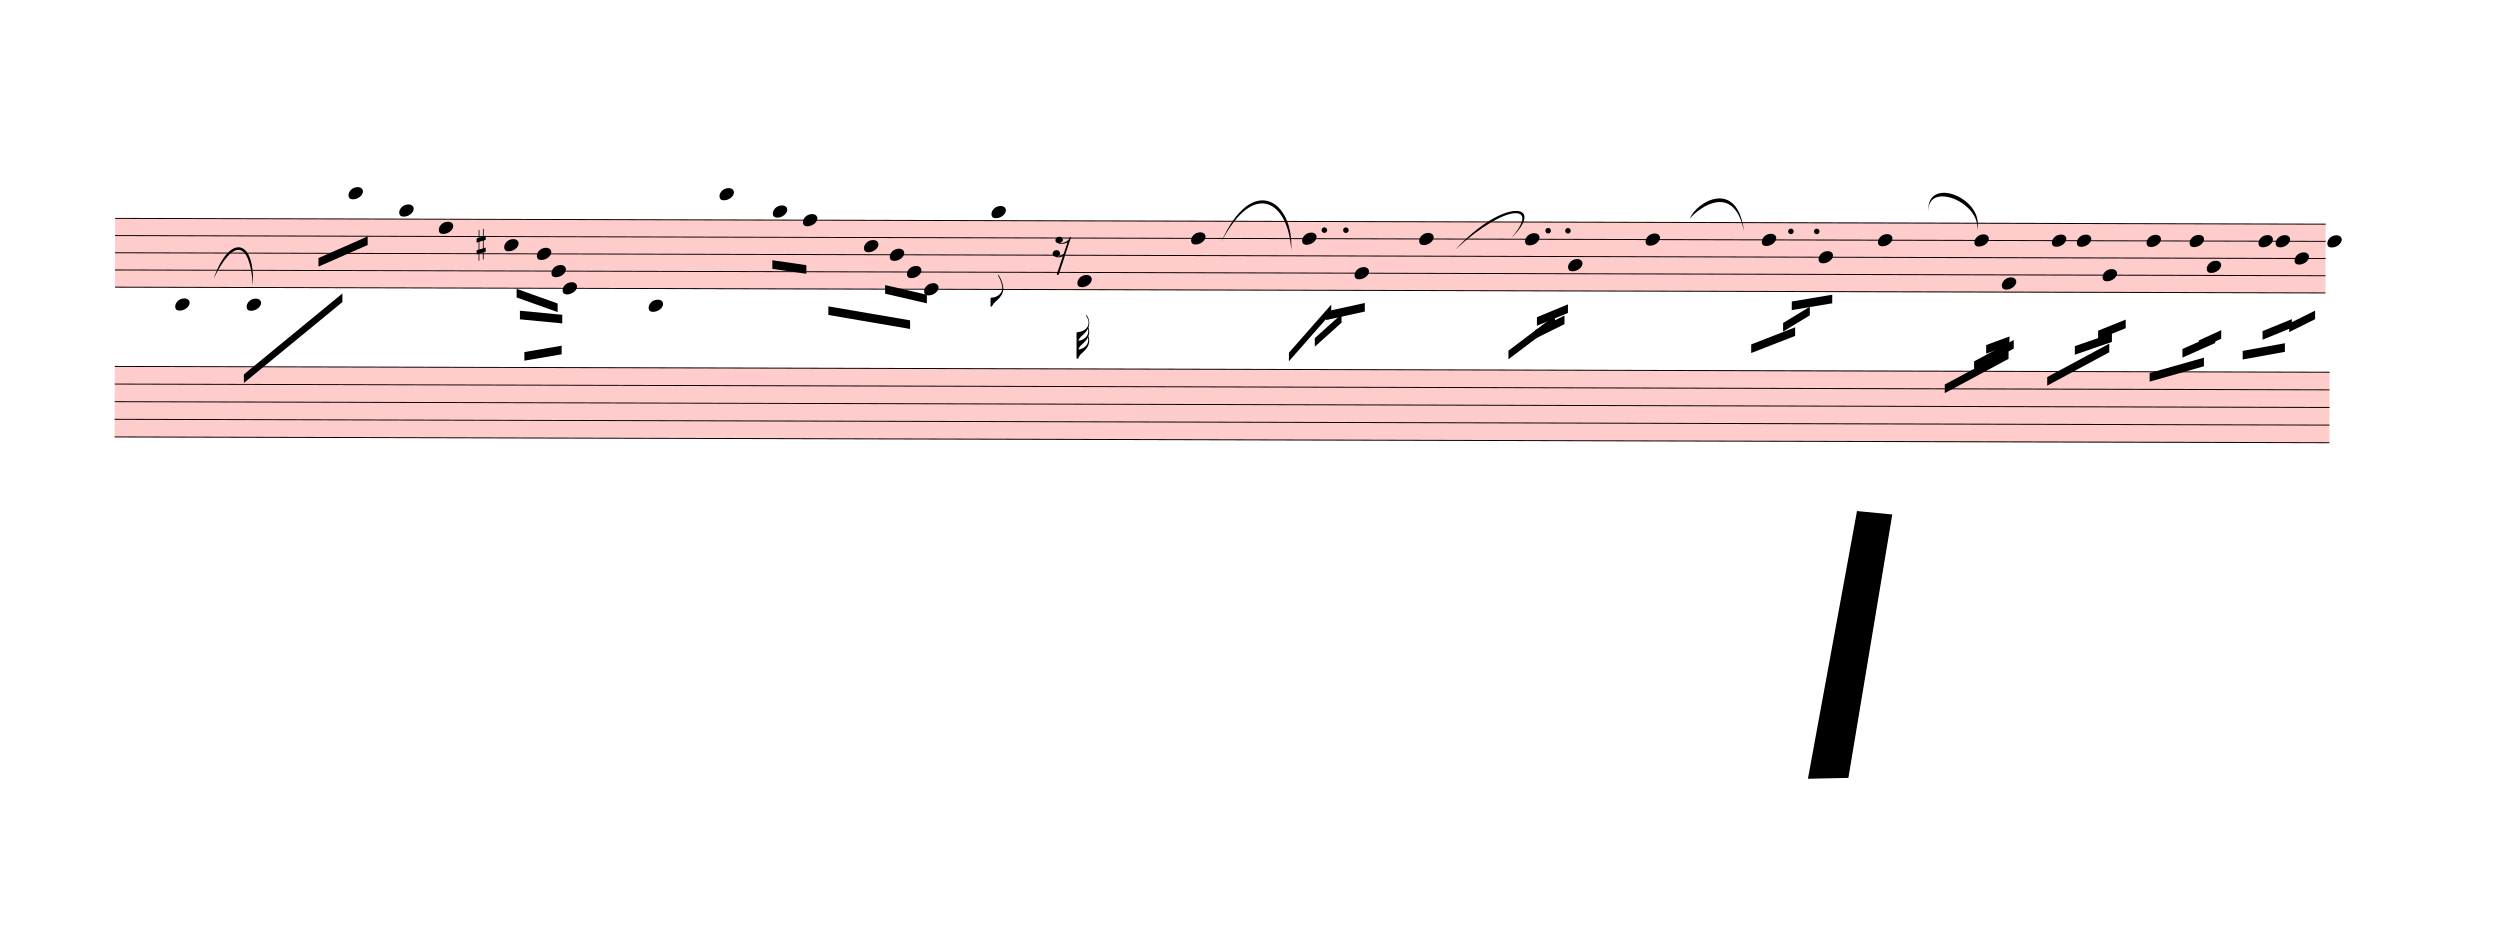
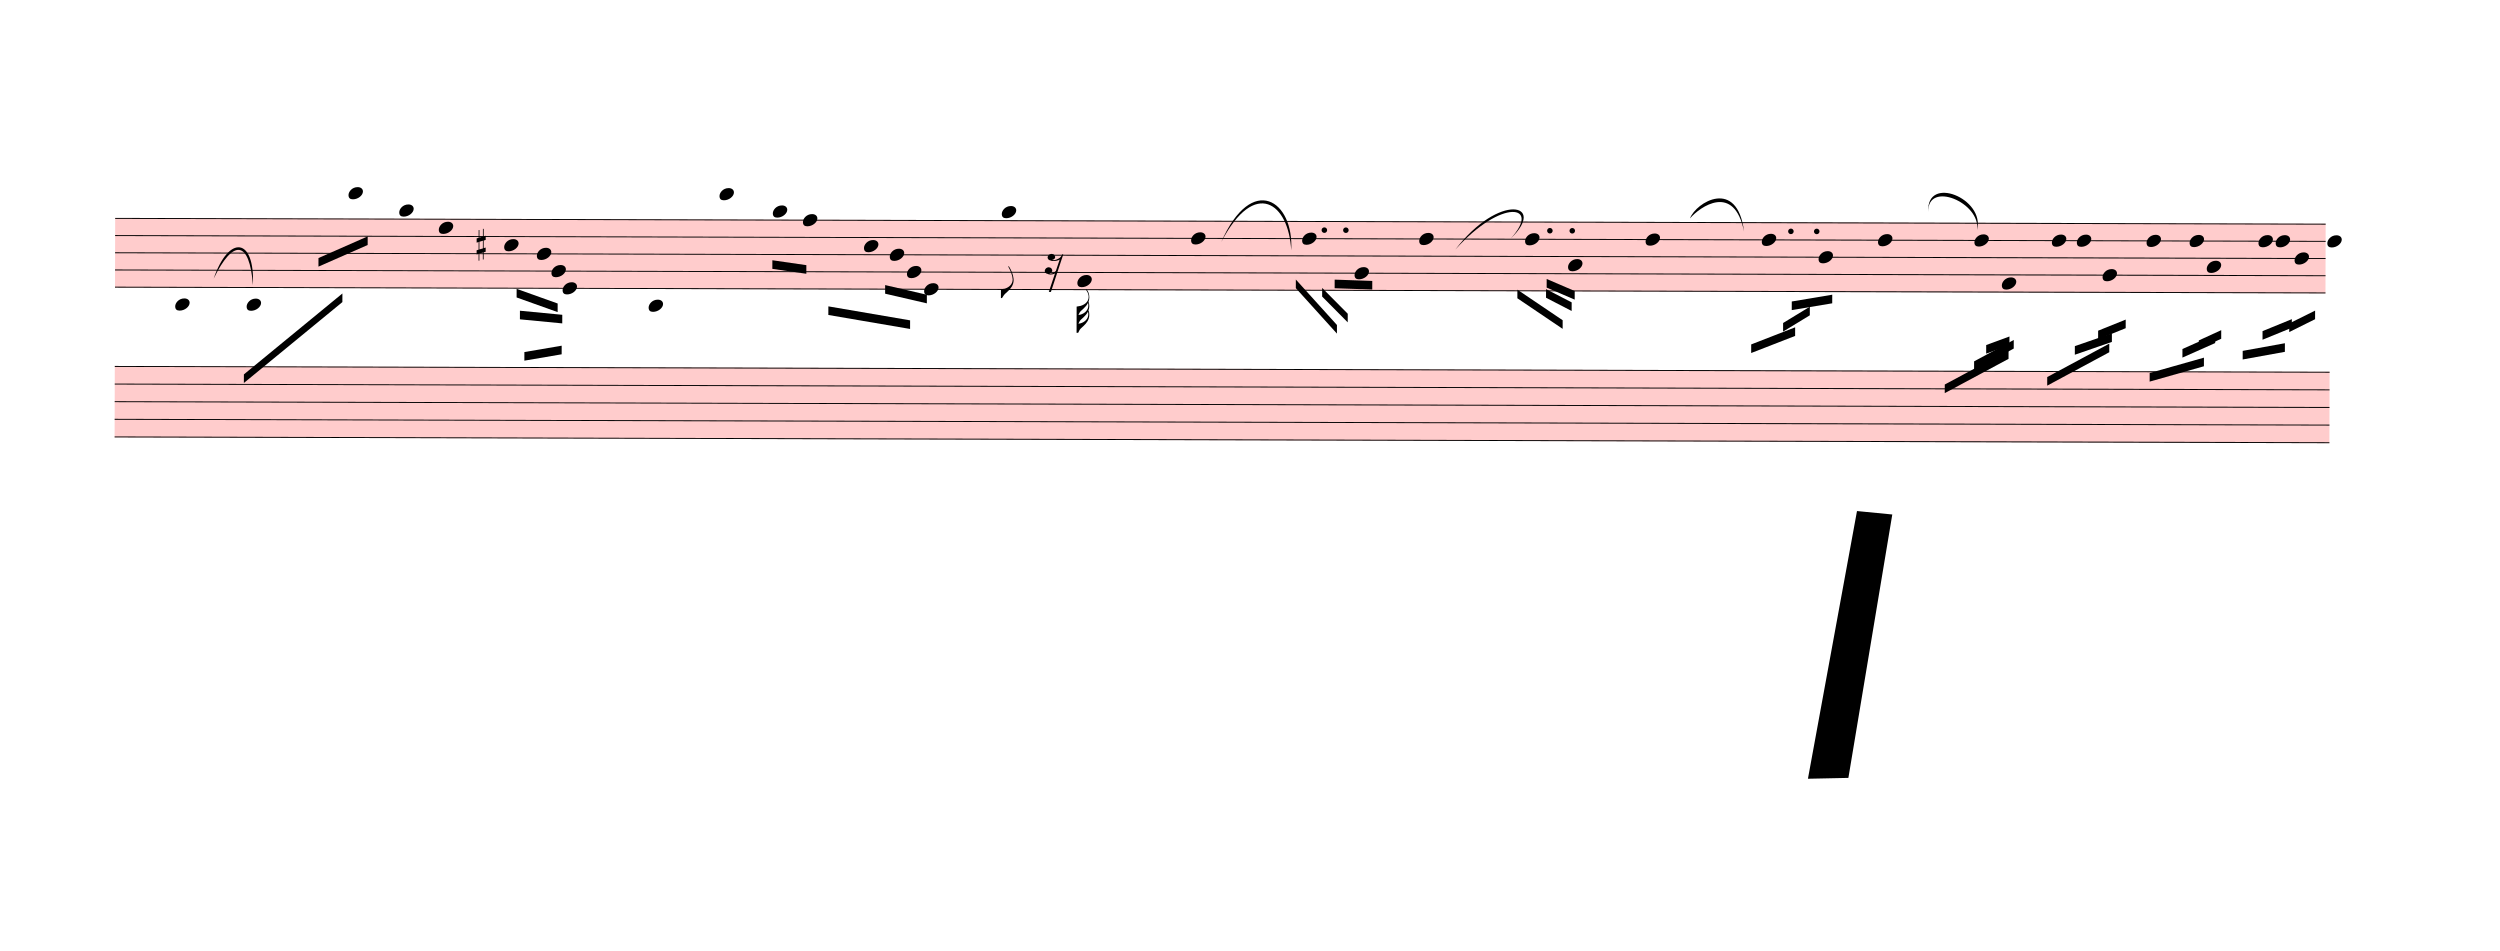
<svg xmlns="http://www.w3.org/2000/svg" viewBox="321 -474.3 26139 9942.3" version="1.1" overflow="visible">
  <defs>
    <style type="text/css">
    /* .staff * {
      fill: #000;
      stroke: #000;
    }

    .deletionBack {
      fill: #00000033;
    } */
  </style>
    <symbol id="sym_notehead_quarter" viewBox="0 0 1000 1000" overflow="inherit">
      <path transform="scale(1,-1)" d="M0 -39c0 68 73 172 200 172c66 0 114 -37 114 -95c0 -84 -106 -171 -218 -171c-64 0 -96 30 -96 94z" />
    </symbol>
    <symbol id="sym_flag_eighth_down" viewBox="0 0 1000 1000" overflow="inherit">
      <path transform="scale(1,-1)" d="M179 646c-4 8 -17 30 -18 33l-4 10c0 3 2 5 5 5s7 -2 13 -7c23 -33 46 -81 66 -132c22 -57 35 -125 35 -163c0 -104 -60 -183 -122 -241c-63 -59 -57 -53 -61 -56c-38 -34 -63 -95 -71 -95h-22v190c40 7 69 11 87 16c88 27 168 95 168 200c0 30 -12 89 -30 138 c-17 47 -31 73 -46 102z" />
    </symbol>
    <symbol id="sym_flag_32nd_down" viewBox="0 0 1000 1000" overflow="inherit">
      <path transform="scale(1,-1)" d="M248 463c-23 -48 -58 -89 -94 -122c-63 -59 -57 -53 -61 -56c-30 -27 -44 -71 -53 -88c20 3 36 6 47 9c88 27 168 95 168 200c0 19 -3 39 -7 57zM215 729c-5 8 -10 13 -11 16l-4 10c0 3 2 5 5 5s7 -2 13 -7c35 -42 58 -100 58 -171c0 -34 -6 -65 -17 -94 c10 -31 17 -64 17 -96c0 -36 -7 -69 -19 -99c9 -11 18 -32 19 -91v-6c0 -101 -61 -178 -122 -235c-63 -59 -57 -53 -61 -56c-38 -34 -51 -95 -59 -95h-34v190v190v190c40 7 69 11 87 16c116 36 174 110 174 196c0 44 -15 91 -46 137zM247 270c-23 -47 -58 -86 -93 -119 c-63 -59 -57 -53 -61 -56c-30 -27 -44 -71 -53 -88c20 3 36 6 47 9c88 27 168 95 168 200c0 26 -4 43 -8 54z" />
    </symbol>
    <symbol id="sym_rest_rest16th" viewBox="0 0 1000 1000" overflow="inherit">
      <path transform="scale(1,-1)" d="M133 -111c0 -33 -21 -50 -52 -55c10 -3 18 -4 25 -4c40 0 69 24 90 47l66 197c-36 -18 -64 -25 -112 -25c-23 0 -38 3 -45 8c-37 7 -55 27 -55 59c8 35 30 54 68 58c45 -6 49 -13 64 -48c0 -3 1 -5 1 -7c0 -27 -25 -46 -52 -49c6 -4 15 -6 26 -6c32 2 62 14 88 29 c32 19 44 36 59 71l7 1l10 2h4c-72 -220 -143 -439 -215 -659h-37l108 324c-20 -13 -51 -20 -82 -20c-21 0 -35 4 -43 10c-37 6 -55 26 -55 58c8 35 31 56 68 60c43 -8 48 -13 64 -51z" />
    </symbol>
    <symbol id="sym_accid_s" viewBox="0 0 1000 1000" overflow="inherit">
      <path transform="scale(1,-1)" d="M136 186v169h17v-164l44 14v-91l-44 -14v-165l44 12v-91l-44 -13v-155h-17v150l-76 -22v-155h-17v149l-43 -13v90l43 14v167l-43 -14v92l43 13v169h17v-163zM60 73v-167l76 22v168z" />
    </symbol>
  </defs>
  <g class="rastrums">
    <g class="rastrum" data-id="rd90bfe7f-7cc1-4376-82c9-5b97ce5c9cb2" style="transform: rotate(0.15deg); transform-origin: 1530px 1800px;">
      <g class="rastrum bounding-box" data-id="bbox-rd90bfe7f-7cc1-4376-82c9-5b97ce5c9cb2">
        <rect x="1530" y="1800" width="23112" height="729" fill="#ff000033" />
      </g>
      <path d="M1530 1805 L24642 1805" stroke-width="10" stroke="black" />
      <path d="M1530 1984.75 L24642 1984.75" stroke-width="10" stroke="black" />
      <path d="M1530 2164.5 L24642 2164.5" stroke-width="10" stroke="black" />
      <path d="M1530 2344.25 L24642 2344.25" stroke-width="10" stroke="black" />
      <path d="M1530 2524 L24642 2524" stroke-width="10" stroke="black" />
    </g>
    <g class="rastrum" data-id="rfff8a5ff-d5fa-4562-9c99-7646e1f7f52e" style="transform: rotate(0.15deg); transform-origin: 1530px 3348px;">
      <g class="rastrum bounding-box" data-id="bbox-rfff8a5ff-d5fa-4562-9c99-7646e1f7f52e">
        <rect x="1530" y="3348" width="23157" height="747" fill="#ff000033" />
      </g>
      <path d="M1530 3353 L24687 3353" stroke-width="10" stroke="black" />
      <path d="M1530 3537.25 L24687 3537.25" stroke-width="10" stroke="black" />
      <path d="M1530 3721.5 L24687 3721.5" stroke-width="10" stroke="black" />
      <path d="M1530 3905.75 L24687 3905.75" stroke-width="10" stroke="black" />
      <path d="M1530 4090 L24687 4090" stroke-width="10" stroke="black" />
    </g>
  </g>
  <g class="draft" data-label="1" data-id="d23b1936b-3fe2-4d40-8aca-342e74b0dc8a">
    <g class="system" data-id="sf677366c-3ff0-4273-a94f-18311afb0324">
      <g class="staff" data-n="1" data-rastrum="rd90bfe7f-7cc1-4376-82c9-5b97ce5c9cb2" style="transform: rotate(0.15deg); transform-origin: 1530px 1800px;">
        <g class="note" data-id="d06689753-d2d5-4e66-be68-77dc2e812d36" data-stem.dir="down">
          <g class="notehead">
            <use href="#sym_notehead_quarter" height="480px" width="480px" x="2160" y="2703.75" />
          </g>
          <g class="ledgerLines below">
            <path d="M2121 2703.75 L2349 2703.75" stroke-width="18" />
          </g>
          <g class="stem">
            <path d="M2160 2703.75 L2160 3153.125" stroke-width="14" />
          </g>
        </g>
        <g class="note" data-id="d16542a9b-194c-4bbc-9643-5c94b1c44a04" data-stem.dir="down">
          <g class="notehead">
            <use href="#sym_notehead_quarter" height="480px" width="480px" x="2907" y="2703.75" />
          </g>
          <g class="ledgerLines below">
            <path d="M2868 2703.75 L3096 2703.75" stroke-width="18" />
          </g>
          <g class="stem">
            <path d="M2907 2703.75 L2907 2973.375" stroke-width="14" />
          </g>
        </g>
        <g class="note" data-id="dbe6469b6-311f-49b5-a848-ef67e39f3cb2" data-stem.dir="down">
          <g class="notehead">
            <use href="#sym_notehead_quarter" height="480px" width="480px" x="3969" y="1535.375" />
          </g>
          <g class="ledgerLines above">
            <path d="M3930 1625.25 L4158 1625.25" stroke-width="18" />
          </g>
          <g class="stem">
            <path d="M3969 1535.375 L3969 2164.5" stroke-width="14" />
          </g>
        </g>
        <g class="note" data-id="d23ae6f28-096d-432d-b1cb-ac7fa593a98e" data-stem.dir="down">
          <g class="notehead">
            <use href="#sym_notehead_quarter" height="480px" width="480px" x="4500" y="1715.125" />
          </g>
          <g class="ledgerLines above" />
          <g class="stem">
            <path d="M4500 1715.125 L4500 2793.625" stroke-width="14" />
          </g>
        </g>
        <g class="note" data-id="d25e6da91-4c97-46ab-865c-23a56a27b9cf" data-stem.dir="down">
          <g class="notehead">
            <use href="#sym_notehead_quarter" height="480px" width="480px" x="4914" y="1894.875" />
          </g>
          <g class="stem">
            <path d="M4914 1894.875 L4914 2524" stroke-width="14" />
          </g>
        </g>
        <g class="note" data-id="d6a3c7a85-7b10-4ab4-8574-5c9e9cf939ee" data-stem.dir="down">
          <g class="notehead">
            <use href="#sym_notehead_quarter" height="480px" width="480px" x="5598" y="2074.625" />
          </g>
          <g class="stem">
            <path d="M5598 2074.625 L5598 2434.125" stroke-width="14" />
          </g>
        </g>
        <g class="note" data-id="d19c1747b-6b99-44c0-9058-ffeb027b9ddc" data-stem.dir="down">
          <g class="notehead">
            <use href="#sym_notehead_quarter" height="480px" width="480px" x="5940" y="2164.5" />
          </g>
          <g class="stem">
            <path d="M5940 2164.5 L5940 2524" stroke-width="14" />
          </g>
        </g>
        <g class="note" data-id="d9fb3c9a5-387a-49ce-8b9f-9e4e28fef0a3" data-stem.dir="down">
          <g class="notehead">
            <use href="#sym_notehead_quarter" height="480px" width="480px" x="6093" y="2344.25" />
          </g>
          <g class="stem">
            <path d="M6093 2344.25 L6093 2524" stroke-width="14" />
          </g>
        </g>
        <g class="note" data-id="d3bb097b5-1492-4fa4-84a8-7127ff6812b5" data-stem.dir="down">
          <g class="notehead">
            <use href="#sym_notehead_quarter" height="480px" width="480px" x="6210" y="2524" />
          </g>
          <g class="stem">
            <path d="M6210 2524 L6210 2793.625" stroke-width="14" />
          </g>
        </g>
        <g class="note" data-id="d0e99dc3d-d84d-42e0-87de-513baaeaaa65" data-stem.dir="down">
          <g class="notehead">
            <use href="#sym_notehead_quarter" height="480px" width="480px" x="7110" y="2703.75" />
          </g>
          <g class="ledgerLines below">
            <path d="M7071 2703.75 L7299 2703.75" stroke-width="18" />
          </g>
          <g class="stem">
            <path d="M7110 2703.75 L7110 2973.375" stroke-width="14" />
          </g>
        </g>
        <g class="note" data-id="df7c29858-68c4-4d73-a829-3930673b7740" data-stem.dir="down">
          <g class="notehead">
            <use href="#sym_notehead_quarter" height="480px" width="480px" x="7848" y="1535.375" />
          </g>
          <g class="ledgerLines above">
            <path d="M7809 1625.25 L8037 1625.25" stroke-width="18" />
          </g>
          <g class="stem">
            <path d="M7848 1535.375 L7848 2254.375" stroke-width="14" />
          </g>
        </g>
        <g class="note" data-id="d6d7f0cbc-d74e-4e7d-91a9-ed9a2a8aa7ab" data-stem.dir="down">
          <g class="notehead">
            <use href="#sym_notehead_quarter" height="480px" width="480px" x="8406" y="1715.125" />
          </g>
          <g class="ledgerLines above" />
          <g class="stem">
            <path d="M8406 1715.125 L8406 2164.5" stroke-width="14" />
          </g>
        </g>
        <g class="note" data-id="d7d639008-e33c-4a14-b24e-b766ec621035" data-stem.dir="down">
          <g class="notehead">
            <use href="#sym_notehead_quarter" height="480px" width="480px" x="8721" y="1805" />
          </g>
          <g class="stem">
            <path d="M8721 1805 L8721 2344.25" stroke-width="14" />
          </g>
        </g>
        <g class="note" data-id="d77812b32-90ff-476b-9dea-7e8084eb45f0" data-stem.dir="down">
          <g class="notehead">
            <use href="#sym_notehead_quarter" height="480px" width="480px" x="9360" y="2074.625" />
          </g>
          <g class="stem">
            <path d="M9360 2074.625 L9360 2524" stroke-width="14" />
          </g>
        </g>
        <g class="note" data-id="dd35dee30-e9a8-4bc2-b90c-4753530923c5" data-stem.dir="down">
          <g class="notehead">
            <use href="#sym_notehead_quarter" height="480px" width="480px" x="9630" y="2164.5" />
          </g>
          <g class="stem">
            <path d="M9630 2164.5 L9630 2524" stroke-width="14" />
          </g>
        </g>
        <g class="note" data-id="ddfac40a5-8c10-41c9-9aaa-17c97e4125fd" data-stem.dir="down">
          <g class="notehead">
            <use href="#sym_notehead_quarter" height="480px" width="480px" x="9990" y="2524" />
          </g>
          <g class="stem">
            <path d="M9990 2524 L9990 2973.375" stroke-width="14" />
          </g>
        </g>
        <g class="note" data-id="d380b4e00-fd08-4066-ac0f-421d85f0243d" data-stem.dir="down">
          <g class="notehead">
            <use href="#sym_notehead_quarter" height="480px" width="480px" x="9810" y="2344.25" />
          </g>
          <g class="stem">
            <path d="M9810 2344.25 L9810 2703.75" stroke-width="14" />
          </g>
        </g>
        <g class="note" data-id="de72444cc-0a8c-415e-be9d-d46f136fccc3" data-stem.dir="down">
          <g class="notehead">
-             <use href="#sym_notehead_quarter" height="480px" width="480px" x="10692" y="1715.125" />
+             <use href="#sym_notehead_quarter" height="480px" width="480px" x="10800" y="1715.125" />
          </g>
          <g class="ledgerLines above" />
          <g class="stem">
-             <path d="M10692 1715.125 L10692 2703.75" stroke-width="14" />
+             <path d="M10800 1715.125 L10800 2613.875" stroke-width="14" />
            <g class="flag down">
-               <use href="#sym_flag_eighth_down" height="480px" width="480px" x="10685" y="2703.75" />
+               <use href="#sym_flag_eighth_down" height="480px" width="480px" x="10793" y="2613.875" />
            </g>
          </g>
        </g>
        <g class="note" data-id="da6dc38f2-f58f-4d1f-97f5-83da91435dd4" data-stem.dir="down">
          <g class="notehead">
            <use href="#sym_notehead_quarter" height="480px" width="480px" x="11592" y="2434.125" />
          </g>
          <g class="stem">
-             <path d="M11592 2434.125 L11592 3153.125" stroke-width="14" />
+             <path d="M11592 2434.125 L11592 2883.5" stroke-width="14" />
            <g class="flag down">
-               <use href="#sym_flag_32nd_down" height="480px" width="480px" x="11585" y="3153.125" />
+               <use href="#sym_flag_32nd_down" height="480px" width="480px" x="11585" y="2883.5" />
            </g>
          </g>
        </g>
        <g class="note" data-id="d2819480e-93f7-4a35-b427-b248c8408f90" data-stem.dir="down">
          <g class="notehead">
            <use href="#sym_notehead_quarter" height="480px" width="480px" x="12780" y="1984.75" />
          </g>
          <g class="stem">
-             <path d="M12780 1984.75 L12780 2793.625" stroke-width="14" />
+             <path d="M12780 1984.75 L12780 2613.875" stroke-width="14" />
          </g>
        </g>
        <g class="note" data-id="dd6ee0554-5f95-426a-a337-3274ba0d98be" data-stem.dir="down">
          <g class="notehead">
            <use href="#sym_notehead_quarter" height="480px" width="480px" x="13941" y="1984.75" />
          </g>
          <g class="stem">
-             <path d="M13941 1984.75 L13941 2434.125" stroke-width="14" />
+             <path d="M13941 1984.75 L13941 2344.25" stroke-width="14" />
          </g>
        </g>
        <g class="note" data-id="d6f83791c-6303-447c-8639-b056fd3485c4" data-stem.dir="down">
          <g class="notehead">
            <use href="#sym_notehead_quarter" height="480px" width="480px" x="14490" y="2344.25" />
          </g>
          <g class="stem">
-             <path d="M14490 2344.25 L14490 2883.5" stroke-width="14" />
+             <path d="M14490 2344.25 L14490 2703.75" stroke-width="14" />
          </g>
        </g>
        <g class="note" data-id="d94a2505b-a12c-486a-976d-ff266421b590" data-stem.dir="down">
          <g class="notehead">
            <use href="#sym_notehead_quarter" height="480px" width="480px" x="15165" y="1984.75" />
          </g>
          <g class="stem">
-             <path d="M15165 1984.75 L15165 2703.75" stroke-width="14" />
+             <path d="M15165 1984.75 L15165 2524" stroke-width="14" />
          </g>
        </g>
        <g class="note" data-id="d2b6a284a-12e0-4851-b729-4673757dccab" data-stem.dir="down">
          <g class="notehead">
            <use href="#sym_notehead_quarter" height="480px" width="480px" x="16272" y="1984.75" />
          </g>
          <g class="stem">
-             <path d="M16272 1984.75 L16272 2524" stroke-width="14" />
+             <path d="M16272 1984.75 L16272 2344.25" stroke-width="14" />
          </g>
        </g>
        <g class="note" data-id="d8c773484-b5b6-4999-a497-0a1982d06cbf" data-stem.dir="down">
          <g class="notehead">
            <use href="#sym_notehead_quarter" height="480px" width="480px" x="16722" y="2254.375" />
          </g>
          <g class="stem">
-             <path d="M16722 2254.375 L16722 2883.5" stroke-width="14" />
+             <path d="M16722 2254.375 L16722 2703.75" stroke-width="14" />
          </g>
        </g>
        <g class="note" data-id="d4333ce90-ea7e-4008-9abf-5e84564d6f79" data-stem.dir="down">
          <g class="notehead">
            <use href="#sym_notehead_quarter" height="480px" width="480px" x="17532" y="1984.75" />
          </g>
          <g class="stem">
-             <path d="M17532 1984.75 L17532 3063.25" stroke-width="14" />
+             <path d="M17532 1984.75 L17532 2883.5" stroke-width="14" />
          </g>
        </g>
        <g class="note" data-id="df71053fa-8a65-4133-bfef-de680306f20a" data-stem.dir="down">
          <g class="notehead">
            <use href="#sym_notehead_quarter" height="480px" width="480px" x="18747" y="1984.75" />
          </g>
          <g class="stem">
            <path d="M18747 1984.75 L18747 2703.75" stroke-width="14" />
          </g>
        </g>
        <g class="note" data-id="d08fd854c-78a9-401d-aee3-2710a08c48dc" data-stem.dir="down">
          <g class="notehead">
            <use href="#sym_notehead_quarter" height="480px" width="480px" x="19341" y="2164.5" />
          </g>
          <g class="stem">
            <path d="M19341 2164.5 L19341 2703.75" stroke-width="14" />
          </g>
        </g>
        <g class="note" data-id="d0d05a85b-e553-4a5c-beb4-ac7fed07128c" data-stem.dir="down">
          <g class="notehead">
            <use href="#sym_notehead_quarter" height="480px" width="480px" x="19962" y="1984.75" />
          </g>
          <g class="stem">
            <path d="M19962 1984.75 L19962 3063.25" stroke-width="14" />
          </g>
        </g>
        <g class="note" data-id="d168137b7-bb0c-44bb-bfc4-f621bd8fecea" data-stem.dir="down">
          <g class="notehead">
            <use href="#sym_notehead_quarter" height="480px" width="480px" x="20970" y="1984.75" />
          </g>
          <g class="stem">
            <path d="M20970 1984.75 L20970 2973.375" stroke-width="14" />
          </g>
        </g>
        <g class="note" data-id="d7876fbdd-6224-49a3-94b2-462ddbca751e" data-stem.dir="down">
          <g class="notehead">
            <use href="#sym_notehead_quarter" height="480px" width="480px" x="21258" y="2434.125" />
          </g>
          <g class="stem">
            <path d="M21258 2434.125 L21258 2883.5" stroke-width="14" />
          </g>
        </g>
        <g class="note" data-id="d641917e6-270f-4c19-b294-a03c51d16fed" data-stem.dir="down">
          <g class="notehead">
            <use href="#sym_notehead_quarter" height="480px" width="480px" x="21780" y="1984.75" />
          </g>
          <g class="stem">
            <path d="M21780 1984.75 L21780 3512.625" stroke-width="14" />
          </g>
        </g>
        <g class="note" data-id="d72b2c7fb-f67b-44ae-abad-986079e28f72" data-stem.dir="down">
          <g class="notehead">
            <use href="#sym_notehead_quarter" height="480px" width="480px" x="22041" y="1984.75" />
          </g>
          <g class="stem">
            <path d="M22041 1984.75 L22041 2793.625" stroke-width="14" />
          </g>
        </g>
        <g class="note" data-id="d3d4e4004-0297-4268-a33d-d80aaf032ce1" data-stem.dir="down">
          <g class="notehead">
            <use href="#sym_notehead_quarter" height="480px" width="480px" x="22311" y="2344.25" />
          </g>
          <g class="stem">
            <path d="M22311 2344.25 L22311 2793.625" stroke-width="14" />
          </g>
        </g>
        <g class="note" data-id="dbf6e471d-4cad-46af-a92b-b5d533cb21ed" data-stem.dir="down">
          <g class="notehead">
            <use href="#sym_notehead_quarter" height="480px" width="480px" x="22770" y="1984.75" />
          </g>
          <g class="stem">
            <path d="M22770 1984.75 L22770 3243" stroke-width="14" />
          </g>
        </g>
        <g class="note" data-id="de4752147-0376-408f-99ad-00fa18c24ae4" data-stem.dir="down">
          <g class="notehead">
            <use href="#sym_notehead_quarter" height="480px" width="480px" x="23220" y="1984.75" />
          </g>
          <g class="stem">
            <path d="M23220 1984.75 L23220 2793.625" stroke-width="14" />
          </g>
        </g>
        <g class="note" data-id="d609323cc-dc22-4662-9c90-80519ac94c52" data-stem.dir="down">
          <g class="notehead">
            <use href="#sym_notehead_quarter" height="480px" width="480px" x="23400" y="2254.375" />
          </g>
          <g class="stem">
            <path d="M23400 2254.375 L23400 2703.75" stroke-width="14" />
          </g>
        </g>
        <g class="note" data-id="d71d3485c-f48b-4d48-9021-fb8956c76af0" data-stem.dir="down">
          <g class="notehead">
            <use href="#sym_notehead_quarter" height="480px" width="480px" x="24120" y="1984.75" />
          </g>
          <g class="stem">
            <path d="M24120 1984.75 L24120 2973.375" stroke-width="14" />
          </g>
        </g>
        <g class="note" data-id="d7663b050-4fc8-4f89-8e26-1c0bd974f793" data-stem.dir="down">
          <g class="notehead">
            <use href="#sym_notehead_quarter" height="480px" width="480px" x="23940" y="1984.75" />
          </g>
          <g class="stem">
            <path d="M23940 1984.75 L23940 3153.125" stroke-width="14" />
          </g>
        </g>
        <g class="note" data-id="d18529580-9d1c-4916-9160-fbff31edabea" data-stem.dir="down">
          <g class="notehead">
            <use href="#sym_notehead_quarter" height="480px" width="480px" x="24318" y="2164.5" />
          </g>
          <g class="stem">
            <path d="M24318 2164.5 L24318 2613.875" stroke-width="14" />
          </g>
        </g>
        <g class="note" data-id="db0ce8a49-3eb3-4e28-bb99-056c20fef3ff" data-stem.dir="down">
          <g class="notehead">
            <use href="#sym_notehead_quarter" height="480px" width="480px" x="24660" y="1984.75" />
          </g>
          <g class="stem">
            <path d="M24660 1984.75 L24660 2613.875" stroke-width="14" />
          </g>
        </g>
        <g class="rest" data-id="d641bf649-51fb-4af9-9ff9-a2d087181ea5">
-           <use href="#sym_rest_rest16th" height="597px" width="597px" x="11331" y="2074.625" />
+           <use href="#sym_rest_rest16th" height="597px" width="597px" x="11250" y="2254.375" />
        </g>
        <g class="accid" data-id="dd577fc2b-179b-4785-9e52-8f55d3a64ae4">
          <use href="#sym_accid_s" height="480px" width="480px" x="5310" y="2074.625" />
        </g>
        <g class="dot augmentation" data-id="d5115f525-6c33-42a1-8339-2a3b8f86febe" data-class="dot augmentation">
          <ellipse cx="14173" cy="1894.875" rx="29" ry="29" fill-opacity="1" stroke-opacity="1" />
        </g>
        <g class="dot augmentation" data-id="d4d7dac67-a6ef-4ace-a096-4360caa9a95c" data-class="dot augmentation">
          <ellipse cx="14398" cy="1894.875" rx="29" ry="29" fill-opacity="1" stroke-opacity="1" />
        </g>
        <g class="dot augmentation" data-id="ddd0e35f4-b924-4262-87d5-ef5ca5f7db24" data-class="dot augmentation">
-           <ellipse cx="16513" cy="1894.875" rx="29" ry="29" fill-opacity="1" stroke-opacity="1" />
+           <ellipse cx="16531" cy="1894.875" rx="29" ry="29" fill-opacity="1" stroke-opacity="1" />
        </g>
        <g class="dot augmentation" data-id="db2aaf6ad-7e78-451d-83e0-2b13ad6362ca" data-class="dot augmentation">
-           <ellipse cx="16720" cy="1894.875" rx="29" ry="29" fill-opacity="1" stroke-opacity="1" />
+           <ellipse cx="16765" cy="1894.875" rx="29" ry="29" fill-opacity="1" stroke-opacity="1" />
        </g>
        <g class="dot augmentation" data-id="d2f21173b-5805-4976-a6d3-1d1ab42ef3d8" data-class="dot augmentation">
          <ellipse cx="19051" cy="1894.875" rx="29" ry="29" fill-opacity="1" stroke-opacity="1" />
        </g>
        <g class="dot augmentation" data-id="dcf3643b4-abef-4314-b1d2-4546978b7f62" data-class="dot augmentation">
          <ellipse cx="19321" cy="1894.875" rx="29" ry="29" fill-opacity="1" stroke-opacity="1" />
        </g>
      </g>
      <g class="staff" data-n="2" data-rastrum="rfff8a5ff-d5fa-4562-9c99-7646e1f7f52e" style="transform: rotate(0.15deg); transform-origin: 1530px 3348px;" />
      <g class="barLine" data-id="d3b7315ad-b277-4c92-bfb6-2b9615a8df6b">
        <path d="M4356 1584 L4149 4599" stroke-width="27" />
      </g>
      <g class="barLine" data-id="d763e9c0c-cc6d-4dde-b0d7-c26ae9f1edae">
        <path d="M6723.9 1552.5 L6413.4 4677.3" stroke-width="27" />
      </g>
      <g class="barLine" data-id="d53e7bda2-901c-4f72-963c-0345c764416f">
        <path d="M10675.8 1420.2 L10155.6 4342.5" stroke-width="27" />
      </g>
      <g class="barLine" data-id="d94e6d1bd-0863-4ae5-991f-da194e018c05">
-         <path d="M13644 1778.4 L13228.2 4018.5" stroke-width="27" />
+         <path d="M13626.9 1746.9 L13202.1 4000.5" stroke-width="27" />
      </g>
      <g class="barLine" data-id="de3256cbc-e1d3-4cf2-93a5-12958a931667">
        <path d="M15942.6 1778.4 L15550.2 4295.7" stroke-width="27" />
      </g>
      <g class="barLine" data-id="d490a6028-444a-483b-8962-9feda92bd681">
        <path d="M18195.3 1731.6 L17744.4 4411.8" stroke-width="27" />
      </g>
      <g class="barLine" data-id="d04f85e2d-5e20-4e31-afa5-89c67154729a">
        <path d="M20551.5 1766.7 L20054.7 4122.9" stroke-width="27" />
      </g>
      <g class="barLine" data-id="de5691852-fa6c-413c-b712-0c004e2e3696">
        <path d="M23242.5 1709.1 L22502.7 4146.3" stroke-width="27" />
      </g>
      <g class="beam" data-id="b290e86db-a85d-4e4b-95ee-445e03080376" style="transform: rotate(0.15deg); transform-origin: 1530px 1800px;">
        <polygon points="3656.7,2214 4170.6,1986.3 4170.6,2076.3 3656.7,2304" stroke-opacity="1" fill-opacity="1" />
      </g>
      <g class="beam" data-id="b47090862-4914-414f-bc2e-b4def58283ba" style="transform: rotate(0.15deg); transform-origin: 1530px 1800px;">
        <polygon points="2880,3432.6 3907.8,2583.9 3907.8,2673.9 2880,3522.6" stroke-opacity="1" fill-opacity="1" />
      </g>
      <g class="beam" data-id="b3e70b063-668a-42cb-b022-1c30135837c5" style="transform: rotate(0.15deg); transform-origin: 1530px 1800px;">
        <polygon points="5729.4,2530.8 6158.7,2682.9 6158.7,2772.9 5729.4,2620.8" stroke-opacity="1" fill-opacity="1" />
      </g>
      <g class="beam" data-id="b5449723d-f43e-42e0-8fd1-7e8ccd0d8bdb" style="transform: rotate(0.15deg); transform-origin: 1530px 1800px;">
        <polygon points="5764.5,2759.4 6207.3,2800.8 6207.3,2890.8 5764.5,2849.4" stroke-opacity="1" fill-opacity="1" />
      </g>
      <g class="beam" data-id="b931b83c7-9ed0-4e4b-8c9d-aa9d0c6b6160" style="transform: rotate(0.15deg); transform-origin: 1530px 1800px;">
        <polygon points="9582.3,2481.3 10018.8,2581.2 10018.8,2671.2 9582.3,2571.3" stroke-opacity="1" fill-opacity="1" />
      </g>
      <g class="beam" data-id="b0386f962-4323-43e3-81d9-806a9c07a48b" style="transform: rotate(0.15deg); transform-origin: 1530px 1800px;">
        <polygon points="8989.2,2705.4 9844.2,2849.4 9844.2,2939.4 8989.2,2795.4" stroke-opacity="1" fill-opacity="1" />
      </g>
      <g class="beam" data-id="bd375fea8-5068-4ff9-b2d4-a7bea887830d" style="transform: rotate(0.15deg); transform-origin: 1530px 1800px;">
        <polygon points="21096,3078 21339,2988 21339,3078 21096,3168" stroke-opacity="1" fill-opacity="1" />
      </g>
      <g class="beam" data-id="b39075658-7da2-44d0-ad4a-e0e1b5b63176" style="transform: rotate(0.15deg); transform-origin: 1530px 1800px;">
        <polygon points="20970,3249 21384,3024 21384,3114 20970,3339" stroke-opacity="1" fill-opacity="1" />
      </g>
      <g class="beam" data-id="b20f9f418-5ce7-42c8-815d-19b4bb5ca999" style="transform: rotate(0.15deg); transform-origin: 1530px 1800px;">
        <polygon points="20664,3492 21330,3132 21330,3222 20664,3582" stroke-opacity="1" fill-opacity="1" />
      </g>
      <g class="beam" data-id="b4aae0713-1ca2-4ba5-a58a-b7f94d6ad32f" style="transform: rotate(0.15deg); transform-origin: 1530px 1800px;">
        <polygon points="22266,2925 22554,2808 22554,2898 22266,3015" stroke-opacity="1" fill-opacity="1" />
      </g>
      <g class="beam" data-id="b4e2fa3c0-0008-417a-b1e9-0ac635bca084" style="transform: rotate(0.15deg); transform-origin: 1530px 1800px;">
        <polygon points="22023,3087 22410,2952 22410,3042 22023,3177" stroke-opacity="1" fill-opacity="1" />
      </g>
      <g class="beam" data-id="bfd89b245-8b12-4f98-98fb-0a84924decb5" style="transform: rotate(0.15deg); transform-origin: 1530px 1800px;">
        <polygon points="21735,3411 22383,3060 22383,3150 21735,3501" stroke-opacity="1" fill-opacity="1" />
      </g>
      <g class="beam" data-id="bc84b2ab4-7fac-4919-af47-4ac3cd267f15" style="transform: rotate(0.15deg); transform-origin: 1530px 1800px;">
        <polygon points="23319,3024 23553,2916 23553,3006 23319,3114" stroke-opacity="1" fill-opacity="1" />
      </g>
      <g class="beam" data-id="b8ab9f0e9-fa53-4bab-bc28-a73f0690dfff" style="transform: rotate(0.15deg); transform-origin: 1530px 1800px;">
        <polygon points="23148,3114 23490,2961 23490,3051 23148,3204" stroke-opacity="1" fill-opacity="1" />
      </g>
      <g class="beam" data-id="b2cb7e99f-344e-4a0e-a2b2-bd482d99751f" style="transform: rotate(0.15deg); transform-origin: 1530px 1800px;">
        <polygon points="22806,3366 23373,3204 23373,3294 22806,3456" stroke-opacity="1" fill-opacity="1" />
      </g>
      <g class="beam" data-id="b8a55cbfe-6573-492a-bd7e-00ce72125c08" style="transform: rotate(0.15deg); transform-origin: 1530px 1800px;">
        <polygon points="24264,2844 24534,2709 24534,2799 24264,2934" stroke-opacity="1" fill-opacity="1" />
      </g>
      <g class="beam" data-id="b25d9aad3-2385-420c-9def-f165d08b7122" style="transform: rotate(0.15deg); transform-origin: 1530px 1800px;">
        <polygon points="23985,2925 24291,2799 24291,2889 23985,3015" stroke-opacity="1" fill-opacity="1" />
      </g>
      <g class="beam" data-id="b62dc1263-e1a5-4fed-95a8-f1036211c836" style="transform: rotate(0.15deg); transform-origin: 1530px 1800px;">
        <polygon points="23778,3132 24219,3051 24219,3141 23778,3222" stroke-opacity="1" fill-opacity="1" />
      </g>
      <g class="beam" data-id="b9ef330e8-49a5-445b-bf96-cd762a0946bc" style="transform: rotate(0.15deg); transform-origin: 1530px 1800px;">
        <polygon points="8402.4,2224.8 8757.9,2275.2 8757.9,2365.2 8402.4,2314.8" stroke-opacity="1" fill-opacity="1" />
      </g>
      <g class="beam" data-id="b49b8320c-3c14-482d-bb24-d92905d9e9f0" style="transform: rotate(0.15deg); transform-origin: 1530px 1800px;">
-         <polygon points="13806,3177 14247,2673 14247,2763 13806,3267" stroke-opacity="1" fill-opacity="1" />
+         <polygon points="13876.2,2412 14307.3,2886.3 14307.3,2976.3 13876.2,2502" stroke-opacity="1" fill-opacity="1" />
      </g>
      <g class="beam" data-id="b8e07d10f-01c3-4211-949f-58f598dea415" style="transform: rotate(0.15deg); transform-origin: 1530px 1800px;">
-         <polygon points="14076,3024 14355,2772 14355,2862 14076,3114" stroke-opacity="1" fill-opacity="1" />
+         <polygon points="14151.6,2499.3 14419.8,2768.4 14419.8,2858.4 14151.6,2589.3" stroke-opacity="1" fill-opacity="1" />
      </g>
      <g class="beam" data-id="ba7268a76-9a0a-4a0d-b921-e0cfd0347abd" style="transform: rotate(0.15deg); transform-origin: 1530px 1800px;">
-         <polygon points="14193,2745 14598,2655 14598,2745 14193,2835" stroke-opacity="1" fill-opacity="1" />
+         <polygon points="14282.1,2412 14675.4,2424.6 14675.4,2514.6 14282.1,2502" stroke-opacity="1" fill-opacity="1" />
      </g>
      <g class="beam" data-id="b173a7678-c066-4292-91d5-80ae9356c29b" style="transform: rotate(0.15deg); transform-origin: 1530px 1800px;">
-         <polygon points="16101,3150 16587,2781 16587,2871 16101,3240" stroke-opacity="1" fill-opacity="1" />
+         <polygon points="16192.8,2511.9 16667.1,2830.5 16667.1,2920.5 16192.8,2601.9" stroke-opacity="1" fill-opacity="1" />
      </g>
      <g class="beam" data-id="b0b21def3-2837-4cd3-80c6-5f91890ba11b" style="transform: rotate(0.15deg); transform-origin: 1530px 1800px;">
-         <polygon points="16380,2934 16686,2781 16686,2871 16380,3024" stroke-opacity="1" fill-opacity="1" />
+         <polygon points="16492.5,2505.6 16760.7,2643.3 16760.7,2733.3 16492.5,2595.6" stroke-opacity="1" fill-opacity="1" />
      </g>
      <g class="beam" data-id="be6541f68-12dd-4278-a0de-b331e1fb84e1" style="transform: rotate(0.15deg); transform-origin: 1530px 1800px;">
-         <polygon points="16398,2799 16722,2664 16722,2754 16398,2889" stroke-opacity="1" fill-opacity="1" />
+         <polygon points="16498.8,2399.4 16792.2,2524.5 16792.2,2614.5 16498.8,2489.4" stroke-opacity="1" fill-opacity="1" />
      </g>
      <g class="beam" data-id="b0f8e97b2-2d62-4beb-b31a-44a404bd9384" style="transform: rotate(0.15deg); transform-origin: 1530px 1800px;">
        <polygon points="18639,3078 19098,2898 19098,2988 18639,3168" stroke-opacity="1" fill-opacity="1" />
      </g>
      <g class="beam" data-id="b63e164e1-5d00-4b6f-ab99-afa132280653" style="transform: rotate(0.15deg); transform-origin: 1530px 1800px;">
        <polygon points="18972,2853 19251,2682 19251,2772 18972,2943" stroke-opacity="1" fill-opacity="1" />
      </g>
      <g class="beam" data-id="bc680dcc0-3e35-4d0d-9899-3d52be88354b" style="transform: rotate(0.15deg); transform-origin: 1530px 1800px;">
        <polygon points="19062,2628 19485,2556 19485,2646 19062,2718" stroke-opacity="1" fill-opacity="1" />
      </g>
      <g class="beam" data-id="dd6f1c1d4-2122-4655-a4a4-361fd5ee2791" style="transform: rotate(0.15deg); transform-origin: 1530px 1800px;">
        <polygon points="5812.2,3191.4 6201.9,3123.9 6201.9,3213.9 5812.2,3281.4" stroke-opacity="1" fill-opacity="1" />
      </g>
      <g class="curve" data-id="df8baf5c4-5d61-45ca-a999-3ad47d883af5" data-class="curve">
        <path d="M13089.60,2056.50 C13412.70,1325.70 13852.80,1624.50 13821.30,2142.90 C13796.45,1652.67 13443.73,1380.53 13089.60,2056.50" stroke-width="9" stroke-linecap="round" stroke-linejoin="round" />
      </g>
      <g class="curve" data-id="d72319ce4-841c-4ff2-a114-1d4ea9e8cbac" data-class="curve">
-         <path d="M15537.60,2134.80 C16056.00,1576.80 16496.10,1655.10 16119.00,2016.90 C16433.74,1664.03 16084.20,1633.14 15537.60,2134.80" stroke-width="9" stroke-linecap="round" stroke-linejoin="round" />
+         <path d="M15537.60,2134.80 C15999.30,1534.50 16496.10,1655.10 16119.00,2016.90 C16434.95,1670.27 16027.50,1590.84 15537.60,2134.80" stroke-width="9" stroke-linecap="round" stroke-linejoin="round" />
      </g>
      <g class="curve" data-id="d9a6f0351-fa12-47b4-ba6b-7f62d97ee27e" data-class="curve">
        <path d="M17991.00,1809.00 C18053.10,1639.80 18485.10,1380.60 18556.20,1946.70 C18452.29,1434.38 18094.37,1687.40 17991.00,1809.00" stroke-width="9" stroke-linecap="round" stroke-linejoin="round" />
      </g>
      <g class="curve" data-id="daf736694-4cc4-4dc7-b341-4751b7d3157f" data-class="curve">
        <path d="M20482.20,1741.50 C20457.90,1349.10 21078.90,1600.20 20992.50,1930.50 C21032.52,1642.84 20472.42,1410.40 20482.20,1741.50" stroke-width="9" stroke-linecap="round" stroke-linejoin="round" />
      </g>
      <g class="curve" data-id="dae51d756-2164-486d-a9b0-e468524d1de5" data-class="curve">
        <path d="M2555.10,2439.00 C2711.70,1979.10 2987.10,2004.30 2965.50,2507.40 C2930.31,2031.58 2756.39,2023.51 2555.10,2439.00" stroke-width="9" stroke-linecap="round" stroke-linejoin="round" />
      </g>
    </g>
    <g class="deletions">
      <g data-id="x2ce41a80-b33b-47f9-9ede-2ea0be57bee6" data-class="del" class="del">
        <path data-id="x2ce41a80-b33b-47f9-9ede-2ea0be57bee6" d="M19737.0,4869.0 L20106.0,4905.0 L19647.0,7659.0 L19224.0,7668.0 Z" class="deletionBack" />
        <path d="M19737.0,4869.0 L19647.0,7659.0" stroke-width="9" class="deletionLine" />
        <path d="M20106.0,4905.0 L19224.0,7668.0" stroke-width="9" class="deletionLine" />
      </g>
    </g>
  </g>
</svg>
